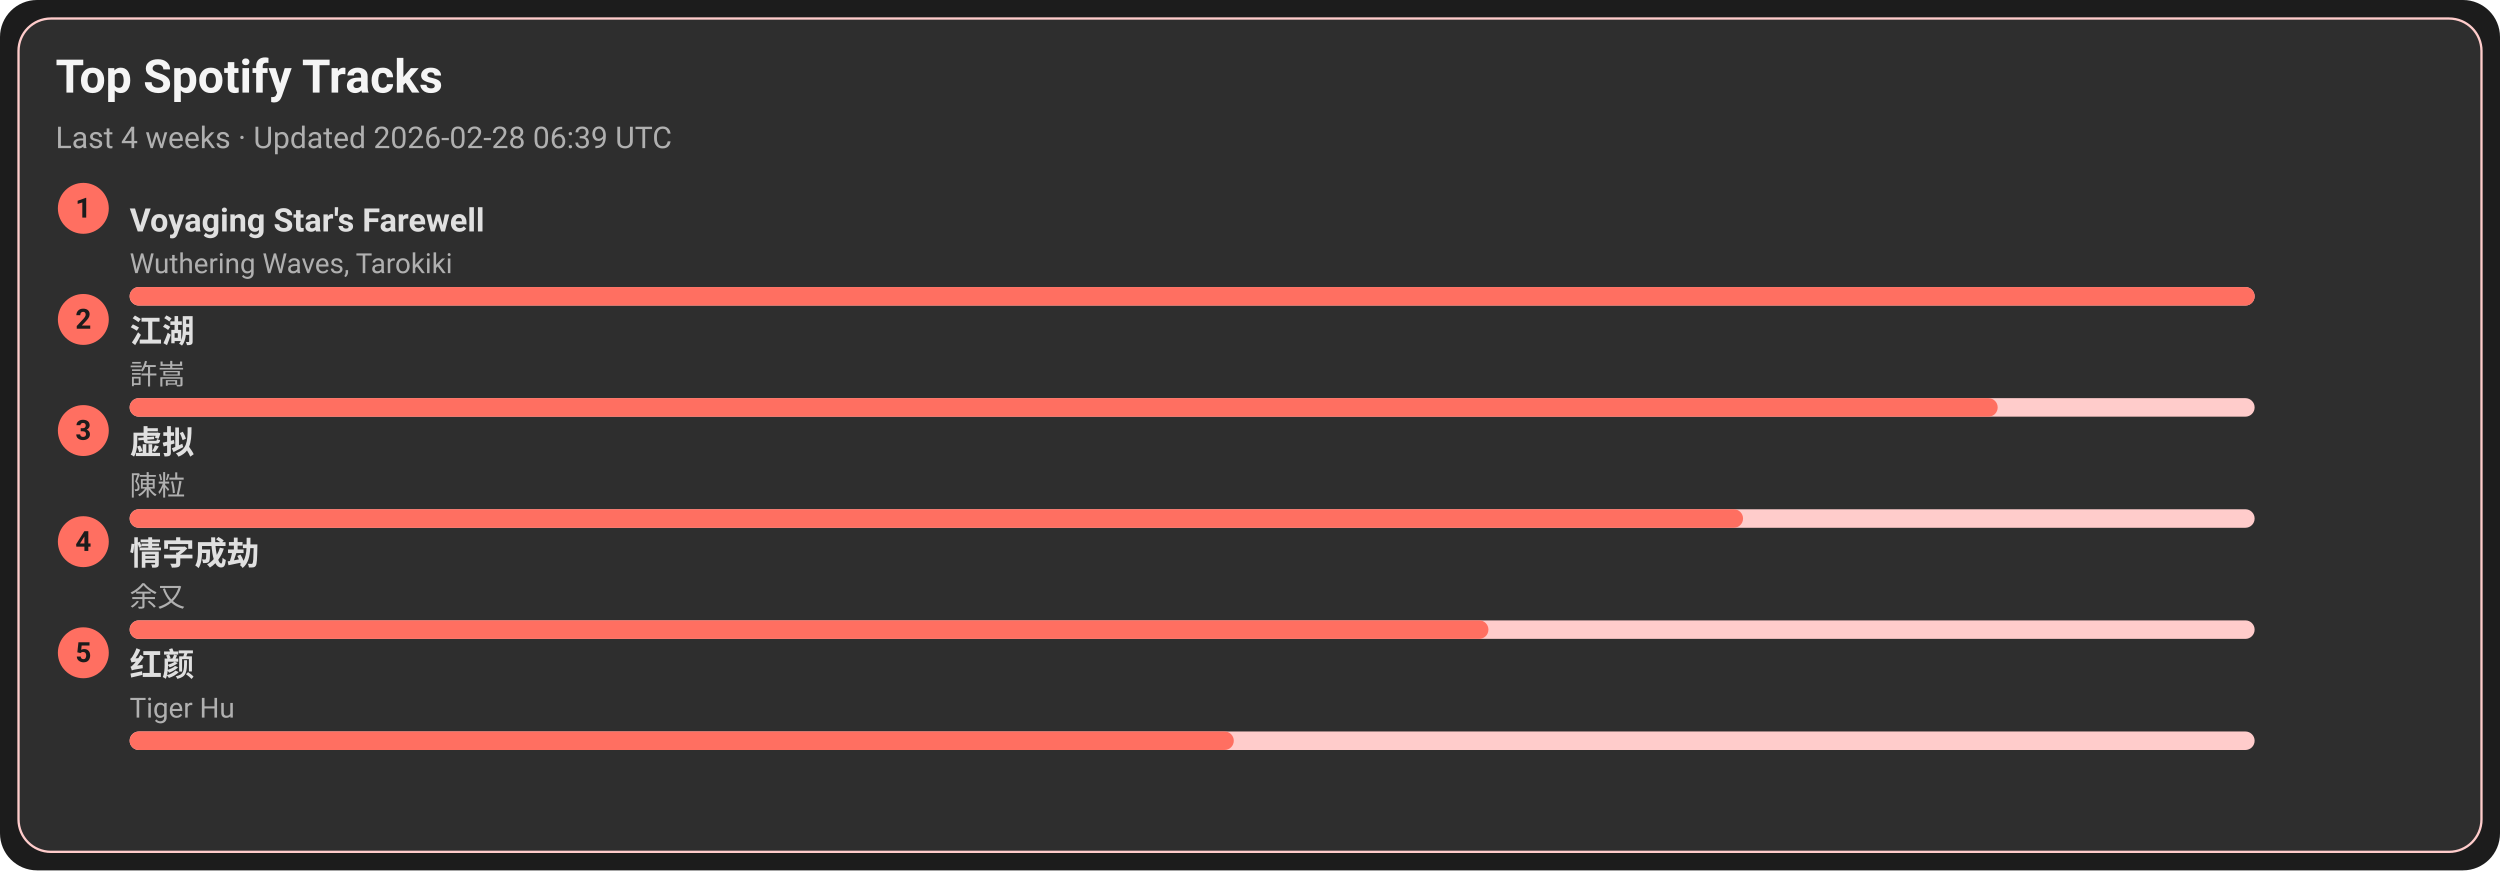
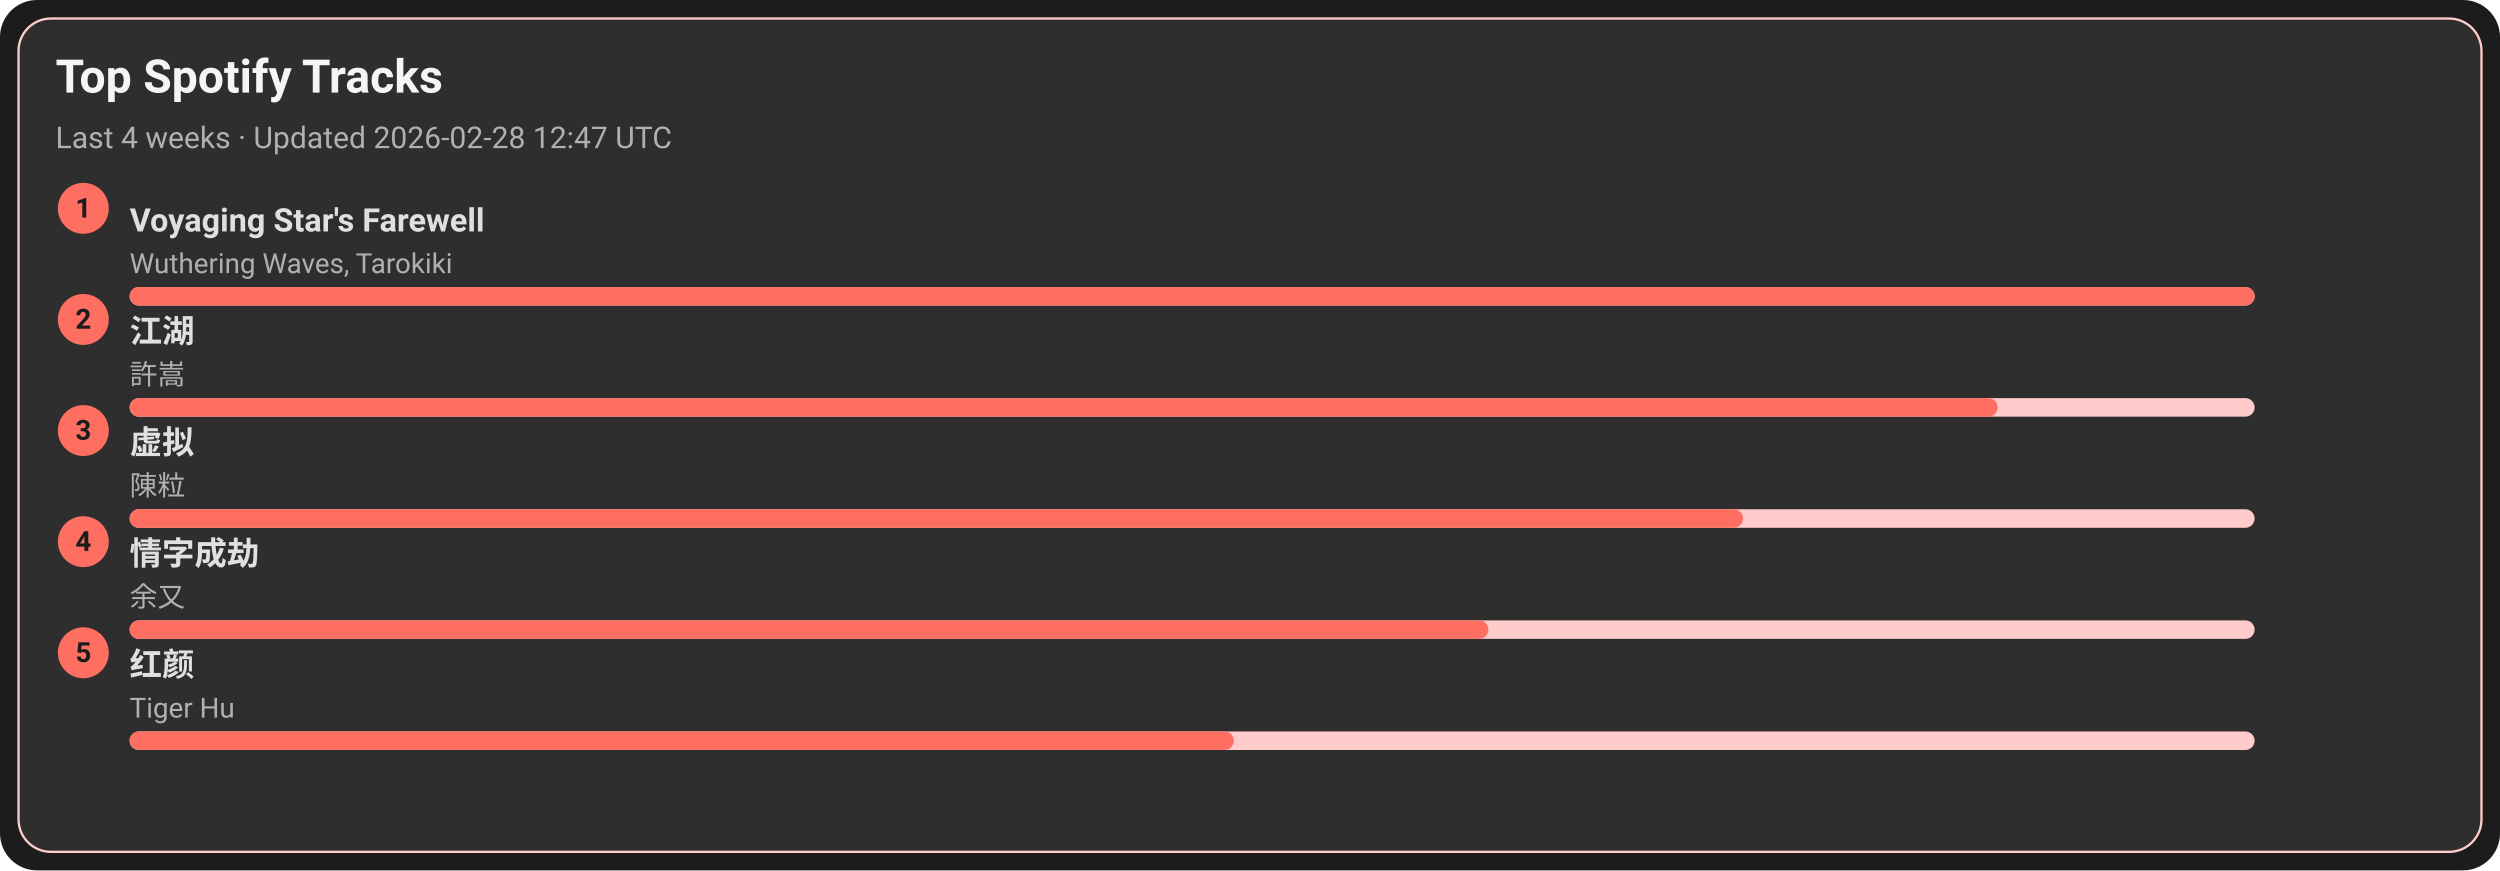
<svg xmlns="http://www.w3.org/2000/svg" width="1080" height="376" viewBox="0 0 1080 376">
  <style>text{font-family:-apple-system,BlinkMacSystemFont,Segoe UI,Roboto,Ubuntu,Helvetica Neue,Arial,Noto Sans,sans-serif}</style>
  <rect width="1080" height="376" rx="16" fill="#1c1c1c" />
  <rect x="8" y="8" width="1064" height="360" rx="14" fill="#2e2e2e" stroke="#ffcccb" />
  <text x="24" y="40" font-size="20" fill="#f5f5f5" font-weight="600">Top Spotify Tracks</text>
-   <text x="24" y="64" font-size="13" fill="#b0b0b0">Last 4 weeks · Updated 2026-02-28 06:39 UTC</text>
+   <text x="24" y="64" font-size="13" fill="#b0b0b0">Last 4 weeks · Updated 2026-02-28 12:47 UTC</text>
  <circle cx="36" cy="90" r="11" fill="#ff6f61" />
  <text x="36" y="94" text-anchor="middle" font-size="12" fill="#1c1c1c" font-weight="700">1</text>
  <a href="https://open.spotify.com/track/3uI2KolgU1Pt41ywffsggr" target="_blank" rel="noopener noreferrer">
    <text x="56" y="100" font-size="14" fill="#e0e0e0" font-weight="600">Voyaging Star's Farewell</text>
  </a>
  <text x="56" y="118" font-size="12" fill="#b0b0b0">Wuthering Waves, Tarokiki</text>
  <rect x="56" y="124" width="918" height="8" rx="4" fill="#ffcccb" />
  <rect x="56" y="124" width="918" height="8" rx="4" fill="#ff6f61" />
  <circle cx="36" cy="138" r="11" fill="#ff6f61" />
  <text x="36" y="142" text-anchor="middle" font-size="12" fill="#1c1c1c" font-weight="700">2</text>
  <a href="https://open.spotify.com/track/03PCdwqajii1xgp7WIozzC" target="_blank" rel="noopener noreferrer">
    <text x="56" y="148" font-size="14" fill="#e0e0e0" font-weight="600">江湖</text>
  </a>
  <text x="56" y="166" font-size="12" fill="#b0b0b0">許嵩</text>
  <rect x="56" y="172" width="918" height="8" rx="4" fill="#ffcccb" />
  <rect x="56" y="172" width="807" height="8" rx="4" fill="#ff6f61" />
  <circle cx="36" cy="186" r="11" fill="#ff6f61" />
  <text x="36" y="190" text-anchor="middle" font-size="12" fill="#1c1c1c" font-weight="700">3</text>
  <a href="https://open.spotify.com/track/5l9sg05BhpfsdLfRvjGsAf" target="_blank" rel="noopener noreferrer">
    <text x="56" y="196" font-size="14" fill="#e0e0e0" font-weight="600">虚拟</text>
  </a>
  <text x="56" y="214" font-size="12" fill="#b0b0b0">陳粒</text>
  <rect x="56" y="220" width="918" height="8" rx="4" fill="#ffcccb" />
  <rect x="56" y="220" width="697" height="8" rx="4" fill="#ff6f61" />
  <circle cx="36" cy="234" r="11" fill="#ff6f61" />
  <text x="36" y="238" text-anchor="middle" font-size="12" fill="#1c1c1c" font-weight="700">4</text>
  <a href="https://open.spotify.com/track/6PLof7Z5mvbp9im83J4m3m" target="_blank" rel="noopener noreferrer">
    <text x="56" y="244" font-size="14" fill="#e0e0e0" font-weight="600">情字成劫</text>
  </a>
  <text x="56" y="262" font-size="12" fill="#b0b0b0">余又</text>
  <rect x="56" y="268" width="918" height="8" rx="4" fill="#ffcccb" />
  <rect x="56" y="268" width="587" height="8" rx="4" fill="#ff6f61" />
  <circle cx="36" cy="282" r="11" fill="#ff6f61" />
  <text x="36" y="286" text-anchor="middle" font-size="12" fill="#1c1c1c" font-weight="700">5</text>
  <a href="https://open.spotify.com/track/6Q7OE4tvrUOIvIDY2EC5Im" target="_blank" rel="noopener noreferrer">
    <text x="56" y="292" font-size="14" fill="#e0e0e0" font-weight="600">红颜</text>
  </a>
  <text x="56" y="310" font-size="12" fill="#b0b0b0">Tiger Hu</text>
  <rect x="56" y="316" width="918" height="8" rx="4" fill="#ffcccb" />
  <rect x="56" y="316" width="477" height="8" rx="4" fill="#ff6f61" />
</svg>
